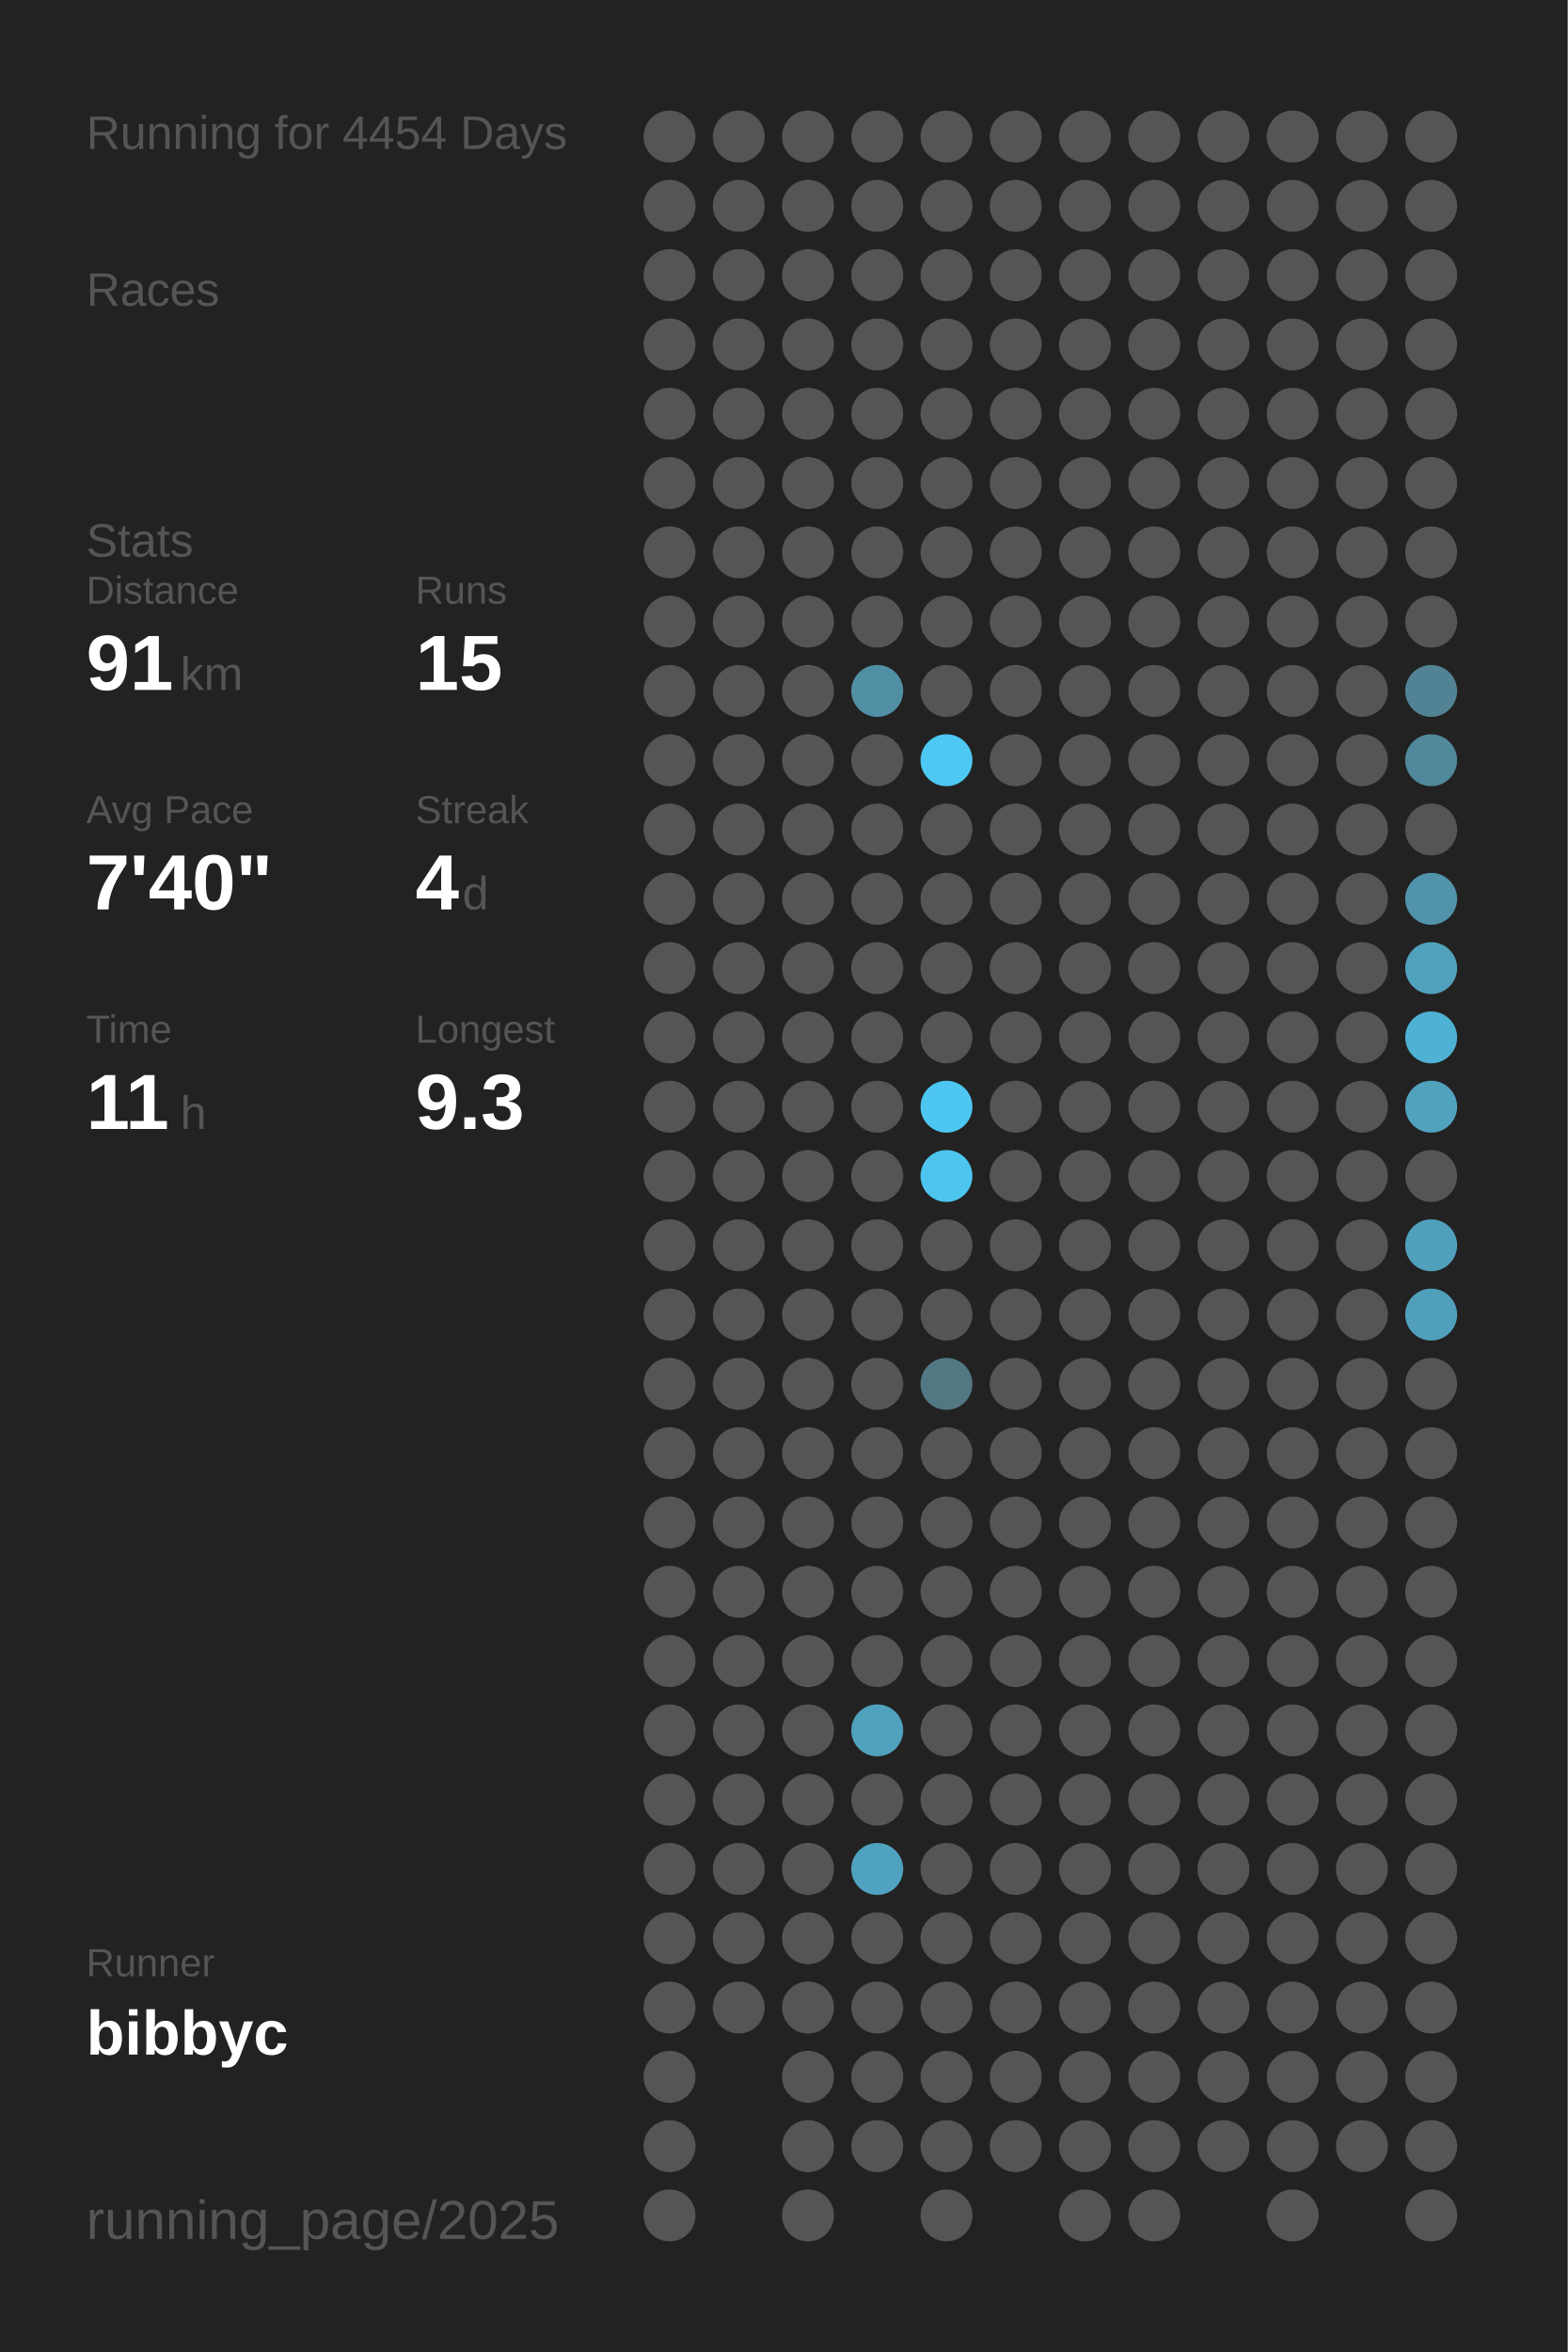
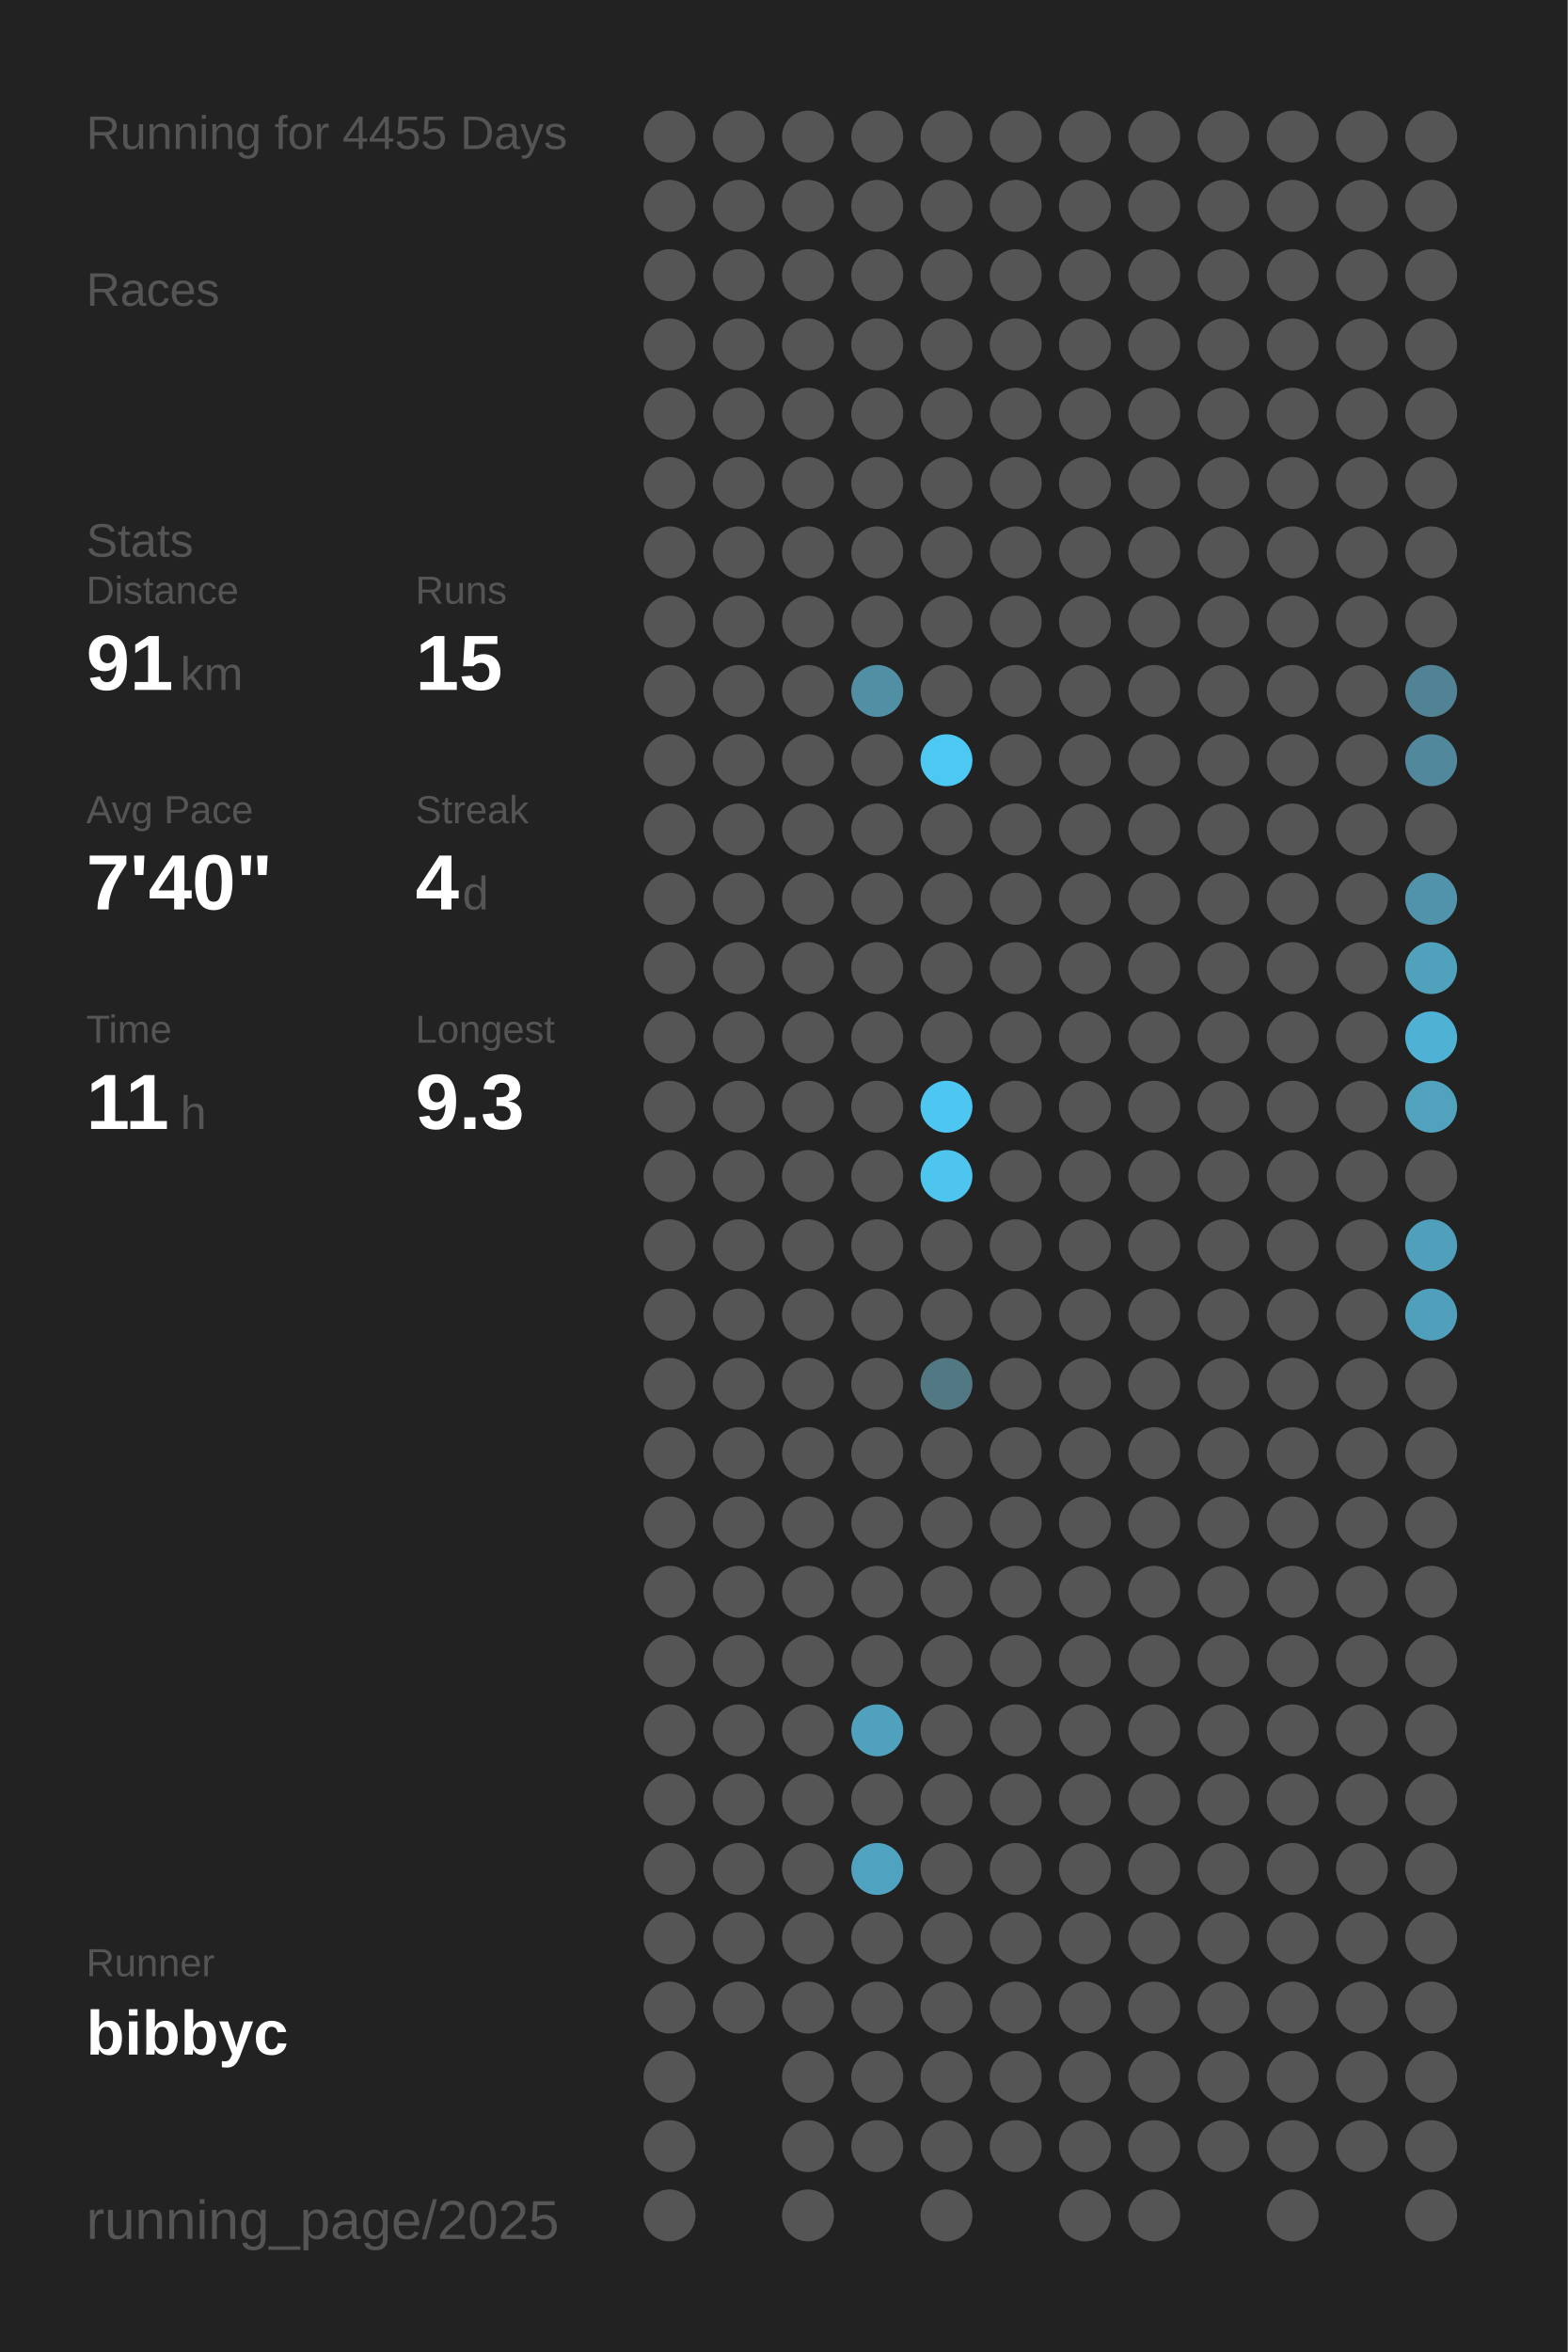
<svg xmlns="http://www.w3.org/2000/svg" baseProfile="full" height="300mm" version="1.1" viewBox="0,0,200,300" width="200mm">
  <defs />
  <rect fill="#222222" height="300" width="200" x="0" y="0" />
-   <text fill="#555555" style="font-size:6px; font-family:Arial;" x="11" y="19">Running for 4454 Days</text>
+   <text fill="#555555" style="font-size:6px; font-family:Arial;" x="11" y="19">Running for 4455 Days</text>
  <text fill="#555555" style="font-size:6px; font-family:Arial;" x="11" y="39">Races</text>
  <text fill="#555555" style="font-size:6px; font-family:Arial;" x="11" y="71">Stats</text>
  <text fill="#555555" style="font-size:5px; font-family:Arial;" x="11" y="77">Distance</text>
  <text fill="#FFFFFF" style="font-size:10px; font-family:Arial; font-weight:bold;" x="11" y="88">91</text>
  <text fill="#555555" style="font-size:6px; font-family:Arial;" x="23" y="88">km</text>
  <text fill="#555555" style="font-size:5px; font-family:Arial;" x="53" y="77">Runs</text>
  <text fill="#FFFFFF" style="font-size:10px; font-family:Arial; font-weight:bold;" x="53" y="88">15</text>
  <text fill="#555555" style="font-size:5px; font-family:Arial;" x="11" y="105">Avg Pace</text>
  <text fill="#FFFFFF" style="font-size:10px; font-family:Arial; font-weight:bold;" x="11" y="116">7'40"</text>
  <text fill="#555555" style="font-size:5px; font-family:Arial;" x="53" y="105">Streak</text>
  <text fill="#FFFFFF" style="font-size:10px; font-family:Arial; font-weight:bold;" x="53" y="116">4</text>
  <text fill="#555555" style="font-size:6px; font-family:Arial;" x="59" y="116">d</text>
  <text fill="#555555" style="font-size:5px; font-family:Arial;" x="11" y="133">Time</text>
  <text fill="#FFFFFF" style="font-size:10px; font-family:Arial; font-weight:bold;" x="11" y="144">11</text>
  <text fill="#555555" style="font-size:6px; font-family:Arial;" x="23" y="144">h</text>
  <text fill="#555555" style="font-size:5px; font-family:Arial;" x="53" y="133">Longest</text>
  <text fill="#FFFFFF" style="font-size:10px; font-family:Arial; font-weight:bold;" x="53" y="144">9.3</text>
  <text fill="#555555" style="font-size:5px; font-family:Arial;" x="11" y="252.065">Runner</text>
  <text fill="#FFFFFF" style="font-size:8px; font-family:Arial; font-weight:bold;" x="11" y="262.065">bibbyc</text>
  <text fill="#555555" style="font-size:7px; font-family:Arial;" x="11" y="285.581">running_page/2025</text>
  <circle cx="85.417" cy="17.419" fill="#555555" r="3.312" />
  <circle cx="85.417" cy="26.258" fill="#555555" r="3.312" />
  <circle cx="85.417" cy="35.097" fill="#555555" r="3.312" />
  <circle cx="85.417" cy="43.935" fill="#555555" r="3.312" />
  <circle cx="85.417" cy="52.774" fill="#555555" r="3.312" />
  <circle cx="85.417" cy="61.613" fill="#555555" r="3.312" />
  <circle cx="85.417" cy="70.452" fill="#555555" r="3.312" />
  <circle cx="85.417" cy="79.29" fill="#555555" r="3.312" />
  <circle cx="85.417" cy="88.129" fill="#555555" r="3.312" />
  <circle cx="85.417" cy="96.968" fill="#555555" r="3.312" />
  <circle cx="85.417" cy="105.806" fill="#555555" r="3.312" />
  <circle cx="85.417" cy="114.645" fill="#555555" r="3.312" />
  <circle cx="85.417" cy="123.484" fill="#555555" r="3.312" />
  <circle cx="85.417" cy="132.323" fill="#555555" r="3.312" />
  <circle cx="85.417" cy="141.161" fill="#555555" r="3.312" />
  <circle cx="85.417" cy="150" fill="#555555" r="3.312" />
  <circle cx="85.417" cy="158.839" fill="#555555" r="3.312" />
  <circle cx="85.417" cy="167.677" fill="#555555" r="3.312" />
  <circle cx="85.417" cy="176.516" fill="#555555" r="3.312" />
  <circle cx="85.417" cy="185.355" fill="#555555" r="3.312" />
  <circle cx="85.417" cy="194.194" fill="#555555" r="3.312" />
  <circle cx="85.417" cy="203.032" fill="#555555" r="3.312" />
  <circle cx="85.417" cy="211.871" fill="#555555" r="3.312" />
  <circle cx="85.417" cy="220.71" fill="#555555" r="3.312" />
  <circle cx="85.417" cy="229.548" fill="#555555" r="3.312" />
  <circle cx="85.417" cy="238.387" fill="#555555" r="3.312" />
  <circle cx="85.417" cy="247.226" fill="#555555" r="3.312" />
  <circle cx="85.417" cy="256.065" fill="#555555" r="3.312" />
  <circle cx="85.417" cy="264.903" fill="#555555" r="3.312" />
  <circle cx="85.417" cy="273.742" fill="#555555" r="3.312" />
  <circle cx="85.417" cy="282.581" fill="#555555" r="3.312" />
  <circle cx="94.25" cy="17.419" fill="#555555" r="3.312" />
  <circle cx="94.25" cy="26.258" fill="#555555" r="3.312" />
  <circle cx="94.25" cy="35.097" fill="#555555" r="3.312" />
  <circle cx="94.25" cy="43.935" fill="#555555" r="3.312" />
  <circle cx="94.25" cy="52.774" fill="#555555" r="3.312" />
  <circle cx="94.25" cy="61.613" fill="#555555" r="3.312" />
  <circle cx="94.25" cy="70.452" fill="#555555" r="3.312" />
  <circle cx="94.25" cy="79.29" fill="#555555" r="3.312" />
  <circle cx="94.25" cy="88.129" fill="#555555" r="3.312" />
  <circle cx="94.25" cy="96.968" fill="#555555" r="3.312" />
  <circle cx="94.25" cy="105.806" fill="#555555" r="3.312" />
  <circle cx="94.25" cy="114.645" fill="#555555" r="3.312" />
  <circle cx="94.25" cy="123.484" fill="#555555" r="3.312" />
  <circle cx="94.25" cy="132.323" fill="#555555" r="3.312" />
  <circle cx="94.25" cy="141.161" fill="#555555" r="3.312" />
  <circle cx="94.25" cy="150" fill="#555555" r="3.312" />
  <circle cx="94.25" cy="158.839" fill="#555555" r="3.312" />
  <circle cx="94.25" cy="167.677" fill="#555555" r="3.312" />
  <circle cx="94.25" cy="176.516" fill="#555555" r="3.312" />
  <circle cx="94.25" cy="185.355" fill="#555555" r="3.312" />
  <circle cx="94.25" cy="194.194" fill="#555555" r="3.312" />
  <circle cx="94.25" cy="203.032" fill="#555555" r="3.312" />
  <circle cx="94.25" cy="211.871" fill="#555555" r="3.312" />
  <circle cx="94.25" cy="220.71" fill="#555555" r="3.312" />
  <circle cx="94.25" cy="229.548" fill="#555555" r="3.312" />
  <circle cx="94.25" cy="238.387" fill="#555555" r="3.312" />
  <circle cx="94.25" cy="247.226" fill="#555555" r="3.312" />
  <circle cx="94.25" cy="256.065" fill="#555555" r="3.312" />
  <circle cx="103.083" cy="17.419" fill="#555555" r="3.312" />
  <circle cx="103.083" cy="26.258" fill="#555555" r="3.312" />
  <circle cx="103.083" cy="35.097" fill="#555555" r="3.312" />
  <circle cx="103.083" cy="43.935" fill="#555555" r="3.312" />
  <circle cx="103.083" cy="52.774" fill="#555555" r="3.312" />
  <circle cx="103.083" cy="61.613" fill="#555555" r="3.312" />
  <circle cx="103.083" cy="70.452" fill="#555555" r="3.312" />
  <circle cx="103.083" cy="79.29" fill="#555555" r="3.312" />
  <circle cx="103.083" cy="88.129" fill="#555555" r="3.312" />
  <circle cx="103.083" cy="96.968" fill="#555555" r="3.312" />
  <circle cx="103.083" cy="105.806" fill="#555555" r="3.312" />
  <circle cx="103.083" cy="114.645" fill="#555555" r="3.312" />
  <circle cx="103.083" cy="123.484" fill="#555555" r="3.312" />
  <circle cx="103.083" cy="132.323" fill="#555555" r="3.312" />
  <circle cx="103.083" cy="141.161" fill="#555555" r="3.312" />
  <circle cx="103.083" cy="150" fill="#555555" r="3.312" />
  <circle cx="103.083" cy="158.839" fill="#555555" r="3.312" />
  <circle cx="103.083" cy="167.677" fill="#555555" r="3.312" />
  <circle cx="103.083" cy="176.516" fill="#555555" r="3.312" />
  <circle cx="103.083" cy="185.355" fill="#555555" r="3.312" />
  <circle cx="103.083" cy="194.194" fill="#555555" r="3.312" />
  <circle cx="103.083" cy="203.032" fill="#555555" r="3.312" />
  <circle cx="103.083" cy="211.871" fill="#555555" r="3.312" />
  <circle cx="103.083" cy="220.71" fill="#555555" r="3.312" />
  <circle cx="103.083" cy="229.548" fill="#555555" r="3.312" />
  <circle cx="103.083" cy="238.387" fill="#555555" r="3.312" />
  <circle cx="103.083" cy="247.226" fill="#555555" r="3.312" />
  <circle cx="103.083" cy="256.065" fill="#555555" r="3.312" />
  <circle cx="103.083" cy="264.903" fill="#555555" r="3.312" />
  <circle cx="103.083" cy="273.742" fill="#555555" r="3.312" />
  <circle cx="103.083" cy="282.581" fill="#555555" r="3.312" />
  <circle cx="111.917" cy="17.419" fill="#555555" r="3.312" />
  <circle cx="111.917" cy="26.258" fill="#555555" r="3.312" />
  <circle cx="111.917" cy="35.097" fill="#555555" r="3.312" />
  <circle cx="111.917" cy="43.935" fill="#555555" r="3.312" />
  <circle cx="111.917" cy="52.774" fill="#555555" r="3.312" />
  <circle cx="111.917" cy="61.613" fill="#555555" r="3.312" />
  <circle cx="111.917" cy="70.452" fill="#555555" r="3.312" />
  <circle cx="111.917" cy="79.29" fill="#555555" r="3.312" />
  <circle cx="111.917" cy="88.129" fill="#518fa5" r="3.312" />
  <circle cx="111.917" cy="96.968" fill="#555555" r="3.312" />
  <circle cx="111.917" cy="105.806" fill="#555555" r="3.312" />
  <circle cx="111.917" cy="114.645" fill="#555555" r="3.312" />
  <circle cx="111.917" cy="123.484" fill="#555555" r="3.312" />
  <circle cx="111.917" cy="132.323" fill="#555555" r="3.312" />
  <circle cx="111.917" cy="141.161" fill="#555555" r="3.312" />
  <circle cx="111.917" cy="150" fill="#555555" r="3.312" />
  <circle cx="111.917" cy="158.839" fill="#555555" r="3.312" />
  <circle cx="111.917" cy="167.677" fill="#555555" r="3.312" />
  <circle cx="111.917" cy="176.516" fill="#555555" r="3.312" />
  <circle cx="111.917" cy="185.355" fill="#555555" r="3.312" />
  <circle cx="111.917" cy="194.194" fill="#555555" r="3.312" />
  <circle cx="111.917" cy="203.032" fill="#555555" r="3.312" />
  <circle cx="111.917" cy="211.871" fill="#555555" r="3.312" />
  <circle cx="111.917" cy="220.71" fill="#50a1bd" r="3.312" />
  <circle cx="111.917" cy="229.548" fill="#555555" r="3.312" />
  <circle cx="111.917" cy="238.387" fill="#4fa3c0" r="3.312" />
  <circle cx="111.917" cy="247.226" fill="#555555" r="3.312" />
  <circle cx="111.917" cy="256.065" fill="#555555" r="3.312" />
  <circle cx="111.917" cy="264.903" fill="#555555" r="3.312" />
  <circle cx="111.917" cy="273.742" fill="#555555" r="3.312" />
  <circle cx="120.75" cy="17.419" fill="#555555" r="3.312" />
  <circle cx="120.75" cy="26.258" fill="#555555" r="3.312" />
  <circle cx="120.75" cy="35.097" fill="#555555" r="3.312" />
  <circle cx="120.75" cy="43.935" fill="#555555" r="3.312" />
  <circle cx="120.75" cy="52.774" fill="#555555" r="3.312" />
  <circle cx="120.75" cy="61.613" fill="#555555" r="3.312" />
  <circle cx="120.75" cy="70.452" fill="#555555" r="3.312" />
  <circle cx="120.75" cy="79.29" fill="#555555" r="3.312" />
  <circle cx="120.75" cy="88.129" fill="#555555" r="3.312" />
  <circle cx="120.75" cy="96.968" fill="#4dc8f2" r="3.312" />
  <circle cx="120.75" cy="105.806" fill="#555555" r="3.312" />
  <circle cx="120.75" cy="114.645" fill="#555555" r="3.312" />
  <circle cx="120.75" cy="123.484" fill="#555555" r="3.312" />
  <circle cx="120.75" cy="132.323" fill="#555555" r="3.312" />
  <circle cx="120.75" cy="141.161" fill="#4dc7f1" r="3.312" />
  <circle cx="120.75" cy="150" fill="#4dc5ee" r="3.312" />
  <circle cx="120.75" cy="158.839" fill="#555555" r="3.312" />
  <circle cx="120.75" cy="167.677" fill="#555555" r="3.312" />
  <circle cx="120.75" cy="176.516" fill="#527884" r="3.312" />
  <circle cx="120.75" cy="185.355" fill="#555555" r="3.312" />
  <circle cx="120.75" cy="194.194" fill="#555555" r="3.312" />
  <circle cx="120.75" cy="203.032" fill="#555555" r="3.312" />
  <circle cx="120.75" cy="211.871" fill="#555555" r="3.312" />
  <circle cx="120.75" cy="220.71" fill="#555555" r="3.312" />
  <circle cx="120.75" cy="229.548" fill="#555555" r="3.312" />
  <circle cx="120.75" cy="238.387" fill="#555555" r="3.312" />
  <circle cx="120.75" cy="247.226" fill="#555555" r="3.312" />
  <circle cx="120.75" cy="256.065" fill="#555555" r="3.312" />
  <circle cx="120.75" cy="264.903" fill="#555555" r="3.312" />
  <circle cx="120.75" cy="273.742" fill="#555555" r="3.312" />
  <circle cx="120.75" cy="282.581" fill="#555555" r="3.312" />
  <circle cx="129.583" cy="17.419" fill="#555555" r="3.312" />
  <circle cx="129.583" cy="26.258" fill="#555555" r="3.312" />
  <circle cx="129.583" cy="35.097" fill="#555555" r="3.312" />
  <circle cx="129.583" cy="43.935" fill="#555555" r="3.312" />
  <circle cx="129.583" cy="52.774" fill="#555555" r="3.312" />
  <circle cx="129.583" cy="61.613" fill="#555555" r="3.312" />
  <circle cx="129.583" cy="70.452" fill="#555555" r="3.312" />
  <circle cx="129.583" cy="79.29" fill="#555555" r="3.312" />
  <circle cx="129.583" cy="88.129" fill="#555555" r="3.312" />
  <circle cx="129.583" cy="96.968" fill="#555555" r="3.312" />
  <circle cx="129.583" cy="105.806" fill="#555555" r="3.312" />
  <circle cx="129.583" cy="114.645" fill="#555555" r="3.312" />
  <circle cx="129.583" cy="123.484" fill="#555555" r="3.312" />
  <circle cx="129.583" cy="132.323" fill="#555555" r="3.312" />
  <circle cx="129.583" cy="141.161" fill="#555555" r="3.312" />
  <circle cx="129.583" cy="150" fill="#555555" r="3.312" />
  <circle cx="129.583" cy="158.839" fill="#555555" r="3.312" />
  <circle cx="129.583" cy="167.677" fill="#555555" r="3.312" />
  <circle cx="129.583" cy="176.516" fill="#555555" r="3.312" />
  <circle cx="129.583" cy="185.355" fill="#555555" r="3.312" />
  <circle cx="129.583" cy="194.194" fill="#555555" r="3.312" />
  <circle cx="129.583" cy="203.032" fill="#555555" r="3.312" />
  <circle cx="129.583" cy="211.871" fill="#555555" r="3.312" />
  <circle cx="129.583" cy="220.71" fill="#555555" r="3.312" />
  <circle cx="129.583" cy="229.548" fill="#555555" r="3.312" />
  <circle cx="129.583" cy="238.387" fill="#555555" r="3.312" />
  <circle cx="129.583" cy="247.226" fill="#555555" r="3.312" />
  <circle cx="129.583" cy="256.065" fill="#555555" r="3.312" />
  <circle cx="129.583" cy="264.903" fill="#555555" r="3.312" />
  <circle cx="129.583" cy="273.742" fill="#555555" r="3.312" />
  <circle cx="138.417" cy="17.419" fill="#555555" r="3.312" />
  <circle cx="138.417" cy="26.258" fill="#555555" r="3.312" />
  <circle cx="138.417" cy="35.097" fill="#555555" r="3.312" />
  <circle cx="138.417" cy="43.935" fill="#555555" r="3.312" />
  <circle cx="138.417" cy="52.774" fill="#555555" r="3.312" />
  <circle cx="138.417" cy="61.613" fill="#555555" r="3.312" />
  <circle cx="138.417" cy="70.452" fill="#555555" r="3.312" />
  <circle cx="138.417" cy="79.29" fill="#555555" r="3.312" />
  <circle cx="138.417" cy="88.129" fill="#555555" r="3.312" />
  <circle cx="138.417" cy="96.968" fill="#555555" r="3.312" />
  <circle cx="138.417" cy="105.806" fill="#555555" r="3.312" />
  <circle cx="138.417" cy="114.645" fill="#555555" r="3.312" />
  <circle cx="138.417" cy="123.484" fill="#555555" r="3.312" />
  <circle cx="138.417" cy="132.323" fill="#555555" r="3.312" />
  <circle cx="138.417" cy="141.161" fill="#555555" r="3.312" />
  <circle cx="138.417" cy="150" fill="#555555" r="3.312" />
  <circle cx="138.417" cy="158.839" fill="#555555" r="3.312" />
  <circle cx="138.417" cy="167.677" fill="#555555" r="3.312" />
  <circle cx="138.417" cy="176.516" fill="#555555" r="3.312" />
  <circle cx="138.417" cy="185.355" fill="#555555" r="3.312" />
  <circle cx="138.417" cy="194.194" fill="#555555" r="3.312" />
  <circle cx="138.417" cy="203.032" fill="#555555" r="3.312" />
  <circle cx="138.417" cy="211.871" fill="#555555" r="3.312" />
  <circle cx="138.417" cy="220.71" fill="#555555" r="3.312" />
  <circle cx="138.417" cy="229.548" fill="#555555" r="3.312" />
  <circle cx="138.417" cy="238.387" fill="#555555" r="3.312" />
  <circle cx="138.417" cy="247.226" fill="#555555" r="3.312" />
  <circle cx="138.417" cy="256.065" fill="#555555" r="3.312" />
  <circle cx="138.417" cy="264.903" fill="#555555" r="3.312" />
  <circle cx="138.417" cy="273.742" fill="#555555" r="3.312" />
  <circle cx="138.417" cy="282.581" fill="#555555" r="3.312" />
  <circle cx="147.25" cy="17.419" fill="#555555" r="3.312" />
  <circle cx="147.25" cy="26.258" fill="#555555" r="3.312" />
  <circle cx="147.25" cy="35.097" fill="#555555" r="3.312" />
  <circle cx="147.25" cy="43.935" fill="#555555" r="3.312" />
  <circle cx="147.25" cy="52.774" fill="#555555" r="3.312" />
  <circle cx="147.25" cy="61.613" fill="#555555" r="3.312" />
  <circle cx="147.25" cy="70.452" fill="#555555" r="3.312" />
  <circle cx="147.25" cy="79.29" fill="#555555" r="3.312" />
  <circle cx="147.25" cy="88.129" fill="#555555" r="3.312" />
  <circle cx="147.25" cy="96.968" fill="#555555" r="3.312" />
  <circle cx="147.25" cy="105.806" fill="#555555" r="3.312" />
  <circle cx="147.25" cy="114.645" fill="#555555" r="3.312" />
  <circle cx="147.25" cy="123.484" fill="#555555" r="3.312" />
  <circle cx="147.25" cy="132.323" fill="#555555" r="3.312" />
  <circle cx="147.25" cy="141.161" fill="#555555" r="3.312" />
  <circle cx="147.25" cy="150" fill="#555555" r="3.312" />
  <circle cx="147.25" cy="158.839" fill="#555555" r="3.312" />
  <circle cx="147.25" cy="167.677" fill="#555555" r="3.312" />
  <circle cx="147.25" cy="176.516" fill="#555555" r="3.312" />
  <circle cx="147.25" cy="185.355" fill="#555555" r="3.312" />
  <circle cx="147.25" cy="194.194" fill="#555555" r="3.312" />
  <circle cx="147.25" cy="203.032" fill="#555555" r="3.312" />
  <circle cx="147.25" cy="211.871" fill="#555555" r="3.312" />
  <circle cx="147.25" cy="220.71" fill="#555555" r="3.312" />
  <circle cx="147.25" cy="229.548" fill="#555555" r="3.312" />
  <circle cx="147.25" cy="238.387" fill="#555555" r="3.312" />
  <circle cx="147.25" cy="247.226" fill="#555555" r="3.312" />
  <circle cx="147.25" cy="256.065" fill="#555555" r="3.312" />
  <circle cx="147.25" cy="264.903" fill="#555555" r="3.312" />
  <circle cx="147.25" cy="273.742" fill="#555555" r="3.312" />
  <circle cx="147.25" cy="282.581" fill="#555555" r="3.312" />
  <circle cx="156.083" cy="17.419" fill="#555555" r="3.312" />
  <circle cx="156.083" cy="26.258" fill="#555555" r="3.312" />
  <circle cx="156.083" cy="35.097" fill="#555555" r="3.312" />
  <circle cx="156.083" cy="43.935" fill="#555555" r="3.312" />
  <circle cx="156.083" cy="52.774" fill="#555555" r="3.312" />
  <circle cx="156.083" cy="61.613" fill="#555555" r="3.312" />
  <circle cx="156.083" cy="70.452" fill="#555555" r="3.312" />
  <circle cx="156.083" cy="79.29" fill="#555555" r="3.312" />
  <circle cx="156.083" cy="88.129" fill="#555555" r="3.312" />
  <circle cx="156.083" cy="96.968" fill="#555555" r="3.312" />
  <circle cx="156.083" cy="105.806" fill="#555555" r="3.312" />
  <circle cx="156.083" cy="114.645" fill="#555555" r="3.312" />
  <circle cx="156.083" cy="123.484" fill="#555555" r="3.312" />
  <circle cx="156.083" cy="132.323" fill="#555555" r="3.312" />
  <circle cx="156.083" cy="141.161" fill="#555555" r="3.312" />
  <circle cx="156.083" cy="150" fill="#555555" r="3.312" />
  <circle cx="156.083" cy="158.839" fill="#555555" r="3.312" />
  <circle cx="156.083" cy="167.677" fill="#555555" r="3.312" />
  <circle cx="156.083" cy="176.516" fill="#555555" r="3.312" />
  <circle cx="156.083" cy="185.355" fill="#555555" r="3.312" />
  <circle cx="156.083" cy="194.194" fill="#555555" r="3.312" />
  <circle cx="156.083" cy="203.032" fill="#555555" r="3.312" />
  <circle cx="156.083" cy="211.871" fill="#555555" r="3.312" />
  <circle cx="156.083" cy="220.71" fill="#555555" r="3.312" />
  <circle cx="156.083" cy="229.548" fill="#555555" r="3.312" />
  <circle cx="156.083" cy="238.387" fill="#555555" r="3.312" />
  <circle cx="156.083" cy="247.226" fill="#555555" r="3.312" />
  <circle cx="156.083" cy="256.065" fill="#555555" r="3.312" />
  <circle cx="156.083" cy="264.903" fill="#555555" r="3.312" />
  <circle cx="156.083" cy="273.742" fill="#555555" r="3.312" />
  <circle cx="164.917" cy="17.419" fill="#555555" r="3.312" />
  <circle cx="164.917" cy="26.258" fill="#555555" r="3.312" />
  <circle cx="164.917" cy="35.097" fill="#555555" r="3.312" />
  <circle cx="164.917" cy="43.935" fill="#555555" r="3.312" />
  <circle cx="164.917" cy="52.774" fill="#555555" r="3.312" />
  <circle cx="164.917" cy="61.613" fill="#555555" r="3.312" />
  <circle cx="164.917" cy="70.452" fill="#555555" r="3.312" />
  <circle cx="164.917" cy="79.29" fill="#555555" r="3.312" />
  <circle cx="164.917" cy="88.129" fill="#555555" r="3.312" />
  <circle cx="164.917" cy="96.968" fill="#555555" r="3.312" />
  <circle cx="164.917" cy="105.806" fill="#555555" r="3.312" />
  <circle cx="164.917" cy="114.645" fill="#555555" r="3.312" />
  <circle cx="164.917" cy="123.484" fill="#555555" r="3.312" />
  <circle cx="164.917" cy="132.323" fill="#555555" r="3.312" />
  <circle cx="164.917" cy="141.161" fill="#555555" r="3.312" />
  <circle cx="164.917" cy="150" fill="#555555" r="3.312" />
  <circle cx="164.917" cy="158.839" fill="#555555" r="3.312" />
  <circle cx="164.917" cy="167.677" fill="#555555" r="3.312" />
  <circle cx="164.917" cy="176.516" fill="#555555" r="3.312" />
  <circle cx="164.917" cy="185.355" fill="#555555" r="3.312" />
  <circle cx="164.917" cy="194.194" fill="#555555" r="3.312" />
  <circle cx="164.917" cy="203.032" fill="#555555" r="3.312" />
  <circle cx="164.917" cy="211.871" fill="#555555" r="3.312" />
  <circle cx="164.917" cy="220.71" fill="#555555" r="3.312" />
  <circle cx="164.917" cy="229.548" fill="#555555" r="3.312" />
  <circle cx="164.917" cy="238.387" fill="#555555" r="3.312" />
  <circle cx="164.917" cy="247.226" fill="#555555" r="3.312" />
  <circle cx="164.917" cy="256.065" fill="#555555" r="3.312" />
  <circle cx="164.917" cy="264.903" fill="#555555" r="3.312" />
  <circle cx="164.917" cy="273.742" fill="#555555" r="3.312" />
  <circle cx="164.917" cy="282.581" fill="#555555" r="3.312" />
  <circle cx="173.75" cy="17.419" fill="#555555" r="3.312" />
  <circle cx="173.75" cy="26.258" fill="#555555" r="3.312" />
  <circle cx="173.75" cy="35.097" fill="#555555" r="3.312" />
  <circle cx="173.75" cy="43.935" fill="#555555" r="3.312" />
  <circle cx="173.75" cy="52.774" fill="#555555" r="3.312" />
  <circle cx="173.75" cy="61.613" fill="#555555" r="3.312" />
  <circle cx="173.75" cy="70.452" fill="#555555" r="3.312" />
  <circle cx="173.75" cy="79.29" fill="#555555" r="3.312" />
  <circle cx="173.75" cy="88.129" fill="#555555" r="3.312" />
  <circle cx="173.75" cy="96.968" fill="#555555" r="3.312" />
  <circle cx="173.75" cy="105.806" fill="#555555" r="3.312" />
  <circle cx="173.75" cy="114.645" fill="#555555" r="3.312" />
  <circle cx="173.75" cy="123.484" fill="#555555" r="3.312" />
  <circle cx="173.75" cy="132.323" fill="#555555" r="3.312" />
  <circle cx="173.75" cy="141.161" fill="#555555" r="3.312" />
  <circle cx="173.75" cy="150" fill="#555555" r="3.312" />
  <circle cx="173.75" cy="158.839" fill="#555555" r="3.312" />
  <circle cx="173.75" cy="167.677" fill="#555555" r="3.312" />
  <circle cx="173.75" cy="176.516" fill="#555555" r="3.312" />
  <circle cx="173.75" cy="185.355" fill="#555555" r="3.312" />
  <circle cx="173.75" cy="194.194" fill="#555555" r="3.312" />
  <circle cx="173.75" cy="203.032" fill="#555555" r="3.312" />
  <circle cx="173.75" cy="211.871" fill="#555555" r="3.312" />
  <circle cx="173.75" cy="220.71" fill="#555555" r="3.312" />
  <circle cx="173.75" cy="229.548" fill="#555555" r="3.312" />
  <circle cx="173.75" cy="238.387" fill="#555555" r="3.312" />
  <circle cx="173.75" cy="247.226" fill="#555555" r="3.312" />
  <circle cx="173.75" cy="256.065" fill="#555555" r="3.312" />
  <circle cx="173.75" cy="264.903" fill="#555555" r="3.312" />
  <circle cx="173.75" cy="273.742" fill="#555555" r="3.312" />
  <circle cx="182.583" cy="17.419" fill="#555555" r="3.312" />
  <circle cx="182.583" cy="26.258" fill="#555555" r="3.312" />
  <circle cx="182.583" cy="35.097" fill="#555555" r="3.312" />
  <circle cx="182.583" cy="43.935" fill="#555555" r="3.312" />
  <circle cx="182.583" cy="52.774" fill="#555555" r="3.312" />
  <circle cx="182.583" cy="61.613" fill="#555555" r="3.312" />
  <circle cx="182.583" cy="70.452" fill="#555555" r="3.312" />
  <circle cx="182.583" cy="79.29" fill="#555555" r="3.312" />
  <circle cx="182.583" cy="88.129" fill="#528394" r="3.312" />
  <circle cx="182.583" cy="96.968" fill="#51889b" r="3.312" />
  <circle cx="182.583" cy="105.806" fill="#555555" r="3.312" />
  <circle cx="182.583" cy="114.645" fill="#5093aa" r="3.312" />
  <circle cx="182.583" cy="123.484" fill="#50a1bc" r="3.312" />
  <circle cx="182.583" cy="132.323" fill="#4fb1d3" r="3.312" />
  <circle cx="182.583" cy="141.161" fill="#50a2bd" r="3.312" />
  <circle cx="182.583" cy="150" fill="#555555" r="3.312" />
  <circle cx="182.583" cy="158.839" fill="#50a0bb" r="3.312" />
  <circle cx="182.583" cy="167.677" fill="#50a0bb" r="3.312" />
  <circle cx="182.583" cy="176.516" fill="#555555" r="3.312" />
  <circle cx="182.583" cy="185.355" fill="#555555" r="3.312" />
  <circle cx="182.583" cy="194.194" fill="#555555" r="3.312" />
  <circle cx="182.583" cy="203.032" fill="#555555" r="3.312" />
  <circle cx="182.583" cy="211.871" fill="#555555" r="3.312" />
  <circle cx="182.583" cy="220.71" fill="#555555" r="3.312" />
  <circle cx="182.583" cy="229.548" fill="#555555" r="3.312" />
  <circle cx="182.583" cy="238.387" fill="#555555" r="3.312" />
  <circle cx="182.583" cy="247.226" fill="#555555" r="3.312" />
  <circle cx="182.583" cy="256.065" fill="#555555" r="3.312" />
  <circle cx="182.583" cy="264.903" fill="#555555" r="3.312" />
  <circle cx="182.583" cy="273.742" fill="#555555" r="3.312" />
  <circle cx="182.583" cy="282.581" fill="#555555" r="3.312" />
</svg>
